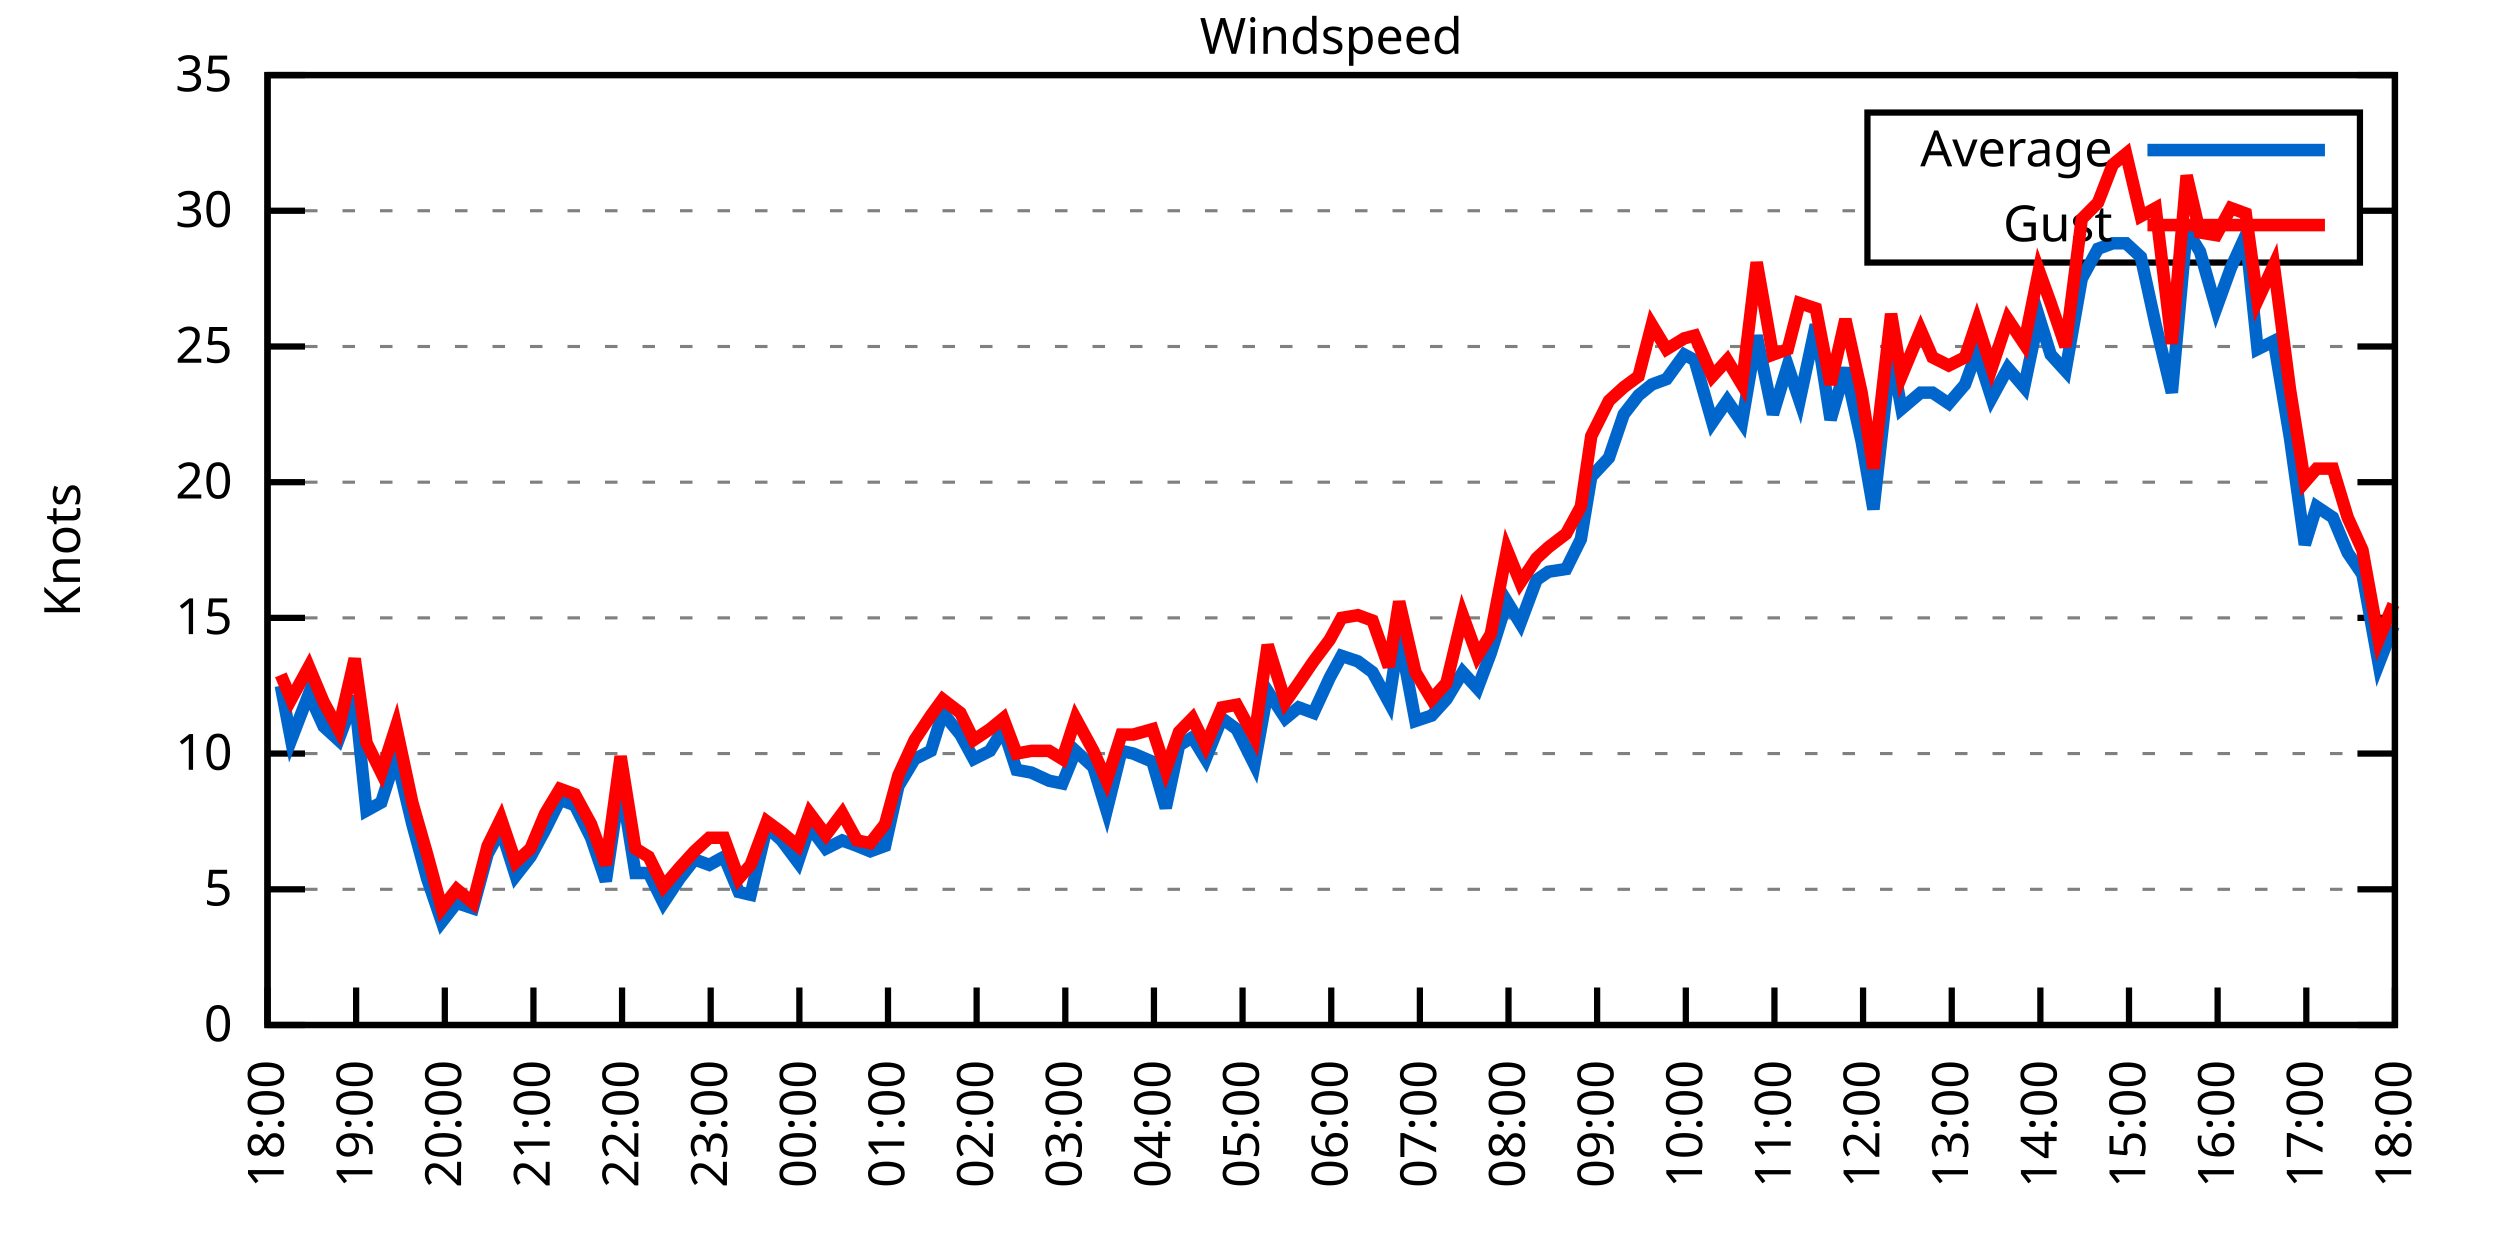
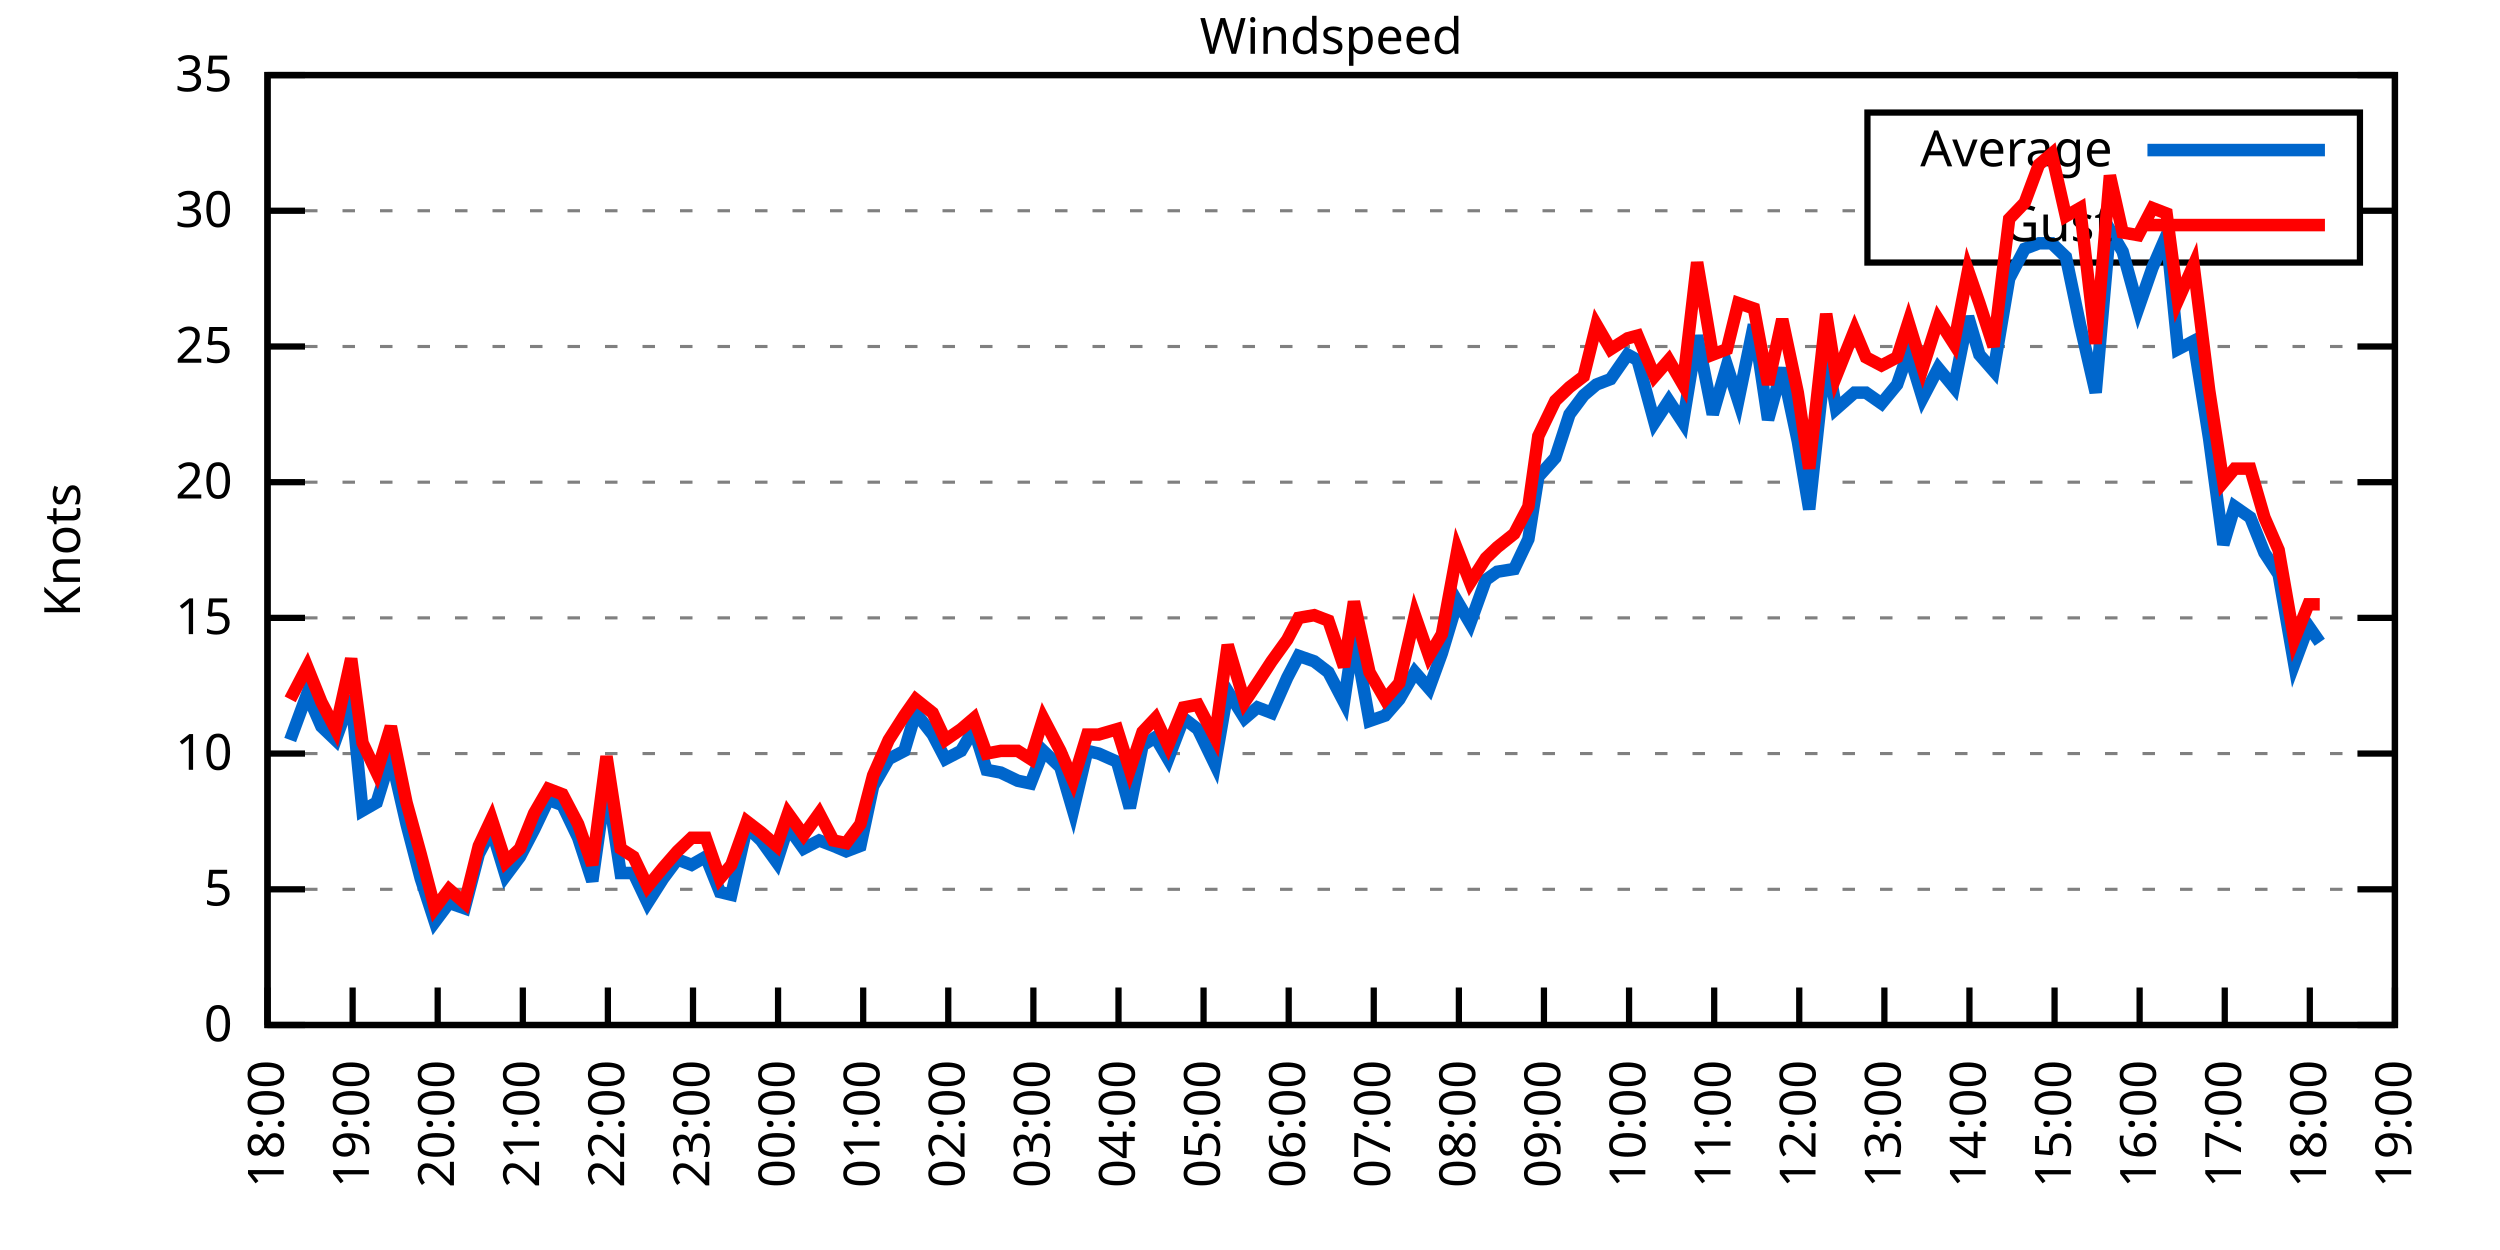
<svg xmlns="http://www.w3.org/2000/svg" xmlns:xlink="http://www.w3.org/1999/xlink" width="400" height="200" viewBox="0 0 400 200">
  <g id="gnuplot_canvas">
    <rect x="0" y="0" width="400" height="200" fill="none" />
    <defs>
      <circle id="gpDot" r="0.5" stroke-width="0.5" stroke="currentColor" />
      <path id="gpPt0" stroke-width="0.333" stroke="currentColor" d="M-1,0 h2 M0,-1 v2" />
      <path id="gpPt1" stroke-width="0.333" stroke="currentColor" d="M-1,-1 L1,1 M1,-1 L-1,1" />
      <path id="gpPt2" stroke-width="0.333" stroke="currentColor" d="M-1,0 L1,0 M0,-1 L0,1 M-1,-1 L1,1 M-1,1 L1,-1" />
      <rect id="gpPt3" stroke-width="0.333" stroke="currentColor" x="-1" y="-1" width="2" height="2" />
      <rect id="gpPt4" stroke-width="0.333" stroke="currentColor" fill="currentColor" x="-1" y="-1" width="2" height="2" />
      <circle id="gpPt5" stroke-width="0.333" stroke="currentColor" cx="0" cy="0" r="1" />
      <use xlink:href="#gpPt5" id="gpPt6" fill="currentColor" stroke="none" />
      <path id="gpPt7" stroke-width="0.333" stroke="currentColor" d="M0,-1.33 L-1.33,0.67 L1.33,0.67 z" />
      <use xlink:href="#gpPt7" id="gpPt8" fill="currentColor" stroke="none" />
      <use xlink:href="#gpPt7" id="gpPt9" stroke="currentColor" transform="rotate(180)" />
      <use xlink:href="#gpPt9" id="gpPt10" fill="currentColor" stroke="none" />
      <use xlink:href="#gpPt3" id="gpPt11" stroke="currentColor" transform="rotate(45)" />
      <use xlink:href="#gpPt11" id="gpPt12" fill="currentColor" stroke="none" />
      <path id="gpPt13" stroke-width="0.333" stroke="currentColor" d="M0,1.330 L1.265,0.411 L0.782,-1.067 L-0.782,-1.076 L-1.265,0.411 z" />
      <use xlink:href="#gpPt13" id="gpPt14" fill="currentColor" stroke="none" />
      <filter id="textbox" filterUnits="objectBoundingBox" x="0" y="0" height="1" width="1">
        <feFlood flood-color="white" flood-opacity="1" result="bgnd" />
        <feComposite in="SourceGraphic" in2="bgnd" operator="atop" />
      </filter>
      <filter id="greybox" filterUnits="objectBoundingBox" x="0" y="0" height="1" width="1">
        <feFlood flood-color="lightgrey" flood-opacity="1" result="grey" />
        <feComposite in="SourceGraphic" in2="grey" operator="atop" />
      </filter>
    </defs>
    <g fill="none" color="white" stroke="currentColor" stroke-width="1.00" stroke-linecap="butt" stroke-linejoin="miter">
</g>
    <g fill="none" color="black" stroke="currentColor" stroke-width="1.00" stroke-linecap="butt" stroke-linejoin="miter">
      <g stroke="none" shape-rendering="crispEdges">
        <polygon fill="rgb(255, 255, 255)" points="42.80,164.00 383.18,164.00 383.18,12.02 42.80,12.02 " />
      </g>
    </g>
    <g fill="none" color="black" stroke="currentColor" stroke-width="1.00" stroke-linecap="butt" stroke-linejoin="miter">
</g>
    <g fill="none" color="black" stroke="black" stroke-width="0.50" stroke-linecap="butt" stroke-linejoin="miter">
</g>
    <g fill="none" color="gray" stroke="currentColor" stroke-width="0.50" stroke-linecap="butt" stroke-linejoin="miter">
      <path stroke="gray" stroke-dasharray="2,4" class="gridline" d="M42.80,164.00 L383.19,164.00  " />
    </g>
    <g fill="none" color="gray" stroke="gray" stroke-width="1.00" stroke-linecap="butt" stroke-linejoin="miter">
</g>
    <g fill="none" color="black" stroke="currentColor" stroke-width="1.00" stroke-linecap="butt" stroke-linejoin="miter">
      <path stroke="black" d="M42.80,164.00 L48.80,164.00 M383.19,164.00 L377.19,164.00  " />
      <g transform="translate(37.20,166.60)" stroke="none" fill="black" font-family="Sans" font-size="8.00" text-anchor="end">
        <text>
          <tspan font-family="Sans"> 0</tspan>
        </text>
      </g>
    </g>
    <g fill="none" color="black" stroke="currentColor" stroke-width="1.00" stroke-linecap="butt" stroke-linejoin="miter">
</g>
    <g fill="none" color="black" stroke="black" stroke-width="0.50" stroke-linecap="butt" stroke-linejoin="miter">
</g>
    <g fill="none" color="gray" stroke="currentColor" stroke-width="0.50" stroke-linecap="butt" stroke-linejoin="miter">
      <path stroke="gray" stroke-dasharray="2,4" class="gridline" d="M42.80,142.29 L383.19,142.29  " />
    </g>
    <g fill="none" color="gray" stroke="gray" stroke-width="1.00" stroke-linecap="butt" stroke-linejoin="miter">
</g>
    <g fill="none" color="black" stroke="currentColor" stroke-width="1.00" stroke-linecap="butt" stroke-linejoin="miter">
      <path stroke="black" d="M42.80,142.29 L48.80,142.29 M383.19,142.29 L377.19,142.29  " />
      <g transform="translate(37.20,144.89)" stroke="none" fill="black" font-family="Sans" font-size="8.00" text-anchor="end">
        <text>
          <tspan font-family="Sans"> 5</tspan>
        </text>
      </g>
    </g>
    <g fill="none" color="black" stroke="currentColor" stroke-width="1.00" stroke-linecap="butt" stroke-linejoin="miter">
</g>
    <g fill="none" color="black" stroke="black" stroke-width="0.50" stroke-linecap="butt" stroke-linejoin="miter">
</g>
    <g fill="none" color="gray" stroke="currentColor" stroke-width="0.50" stroke-linecap="butt" stroke-linejoin="miter">
      <path stroke="gray" stroke-dasharray="2,4" class="gridline" d="M42.80,120.57 L383.19,120.57  " />
    </g>
    <g fill="none" color="gray" stroke="gray" stroke-width="1.00" stroke-linecap="butt" stroke-linejoin="miter">
</g>
    <g fill="none" color="black" stroke="currentColor" stroke-width="1.00" stroke-linecap="butt" stroke-linejoin="miter">
      <path stroke="black" d="M42.80,120.57 L48.80,120.57 M383.19,120.57 L377.19,120.57  " />
      <g transform="translate(37.20,123.17)" stroke="none" fill="black" font-family="Sans" font-size="8.00" text-anchor="end">
        <text>
          <tspan font-family="Sans"> 10</tspan>
        </text>
      </g>
    </g>
    <g fill="none" color="black" stroke="currentColor" stroke-width="1.00" stroke-linecap="butt" stroke-linejoin="miter">
</g>
    <g fill="none" color="black" stroke="black" stroke-width="0.50" stroke-linecap="butt" stroke-linejoin="miter">
</g>
    <g fill="none" color="gray" stroke="currentColor" stroke-width="0.50" stroke-linecap="butt" stroke-linejoin="miter">
      <path stroke="gray" stroke-dasharray="2,4" class="gridline" d="M42.80,98.86 L383.19,98.86  " />
    </g>
    <g fill="none" color="gray" stroke="gray" stroke-width="1.00" stroke-linecap="butt" stroke-linejoin="miter">
</g>
    <g fill="none" color="black" stroke="currentColor" stroke-width="1.00" stroke-linecap="butt" stroke-linejoin="miter">
      <path stroke="black" d="M42.80,98.86 L48.80,98.86 M383.19,98.86 L377.19,98.86  " />
      <g transform="translate(37.20,101.46)" stroke="none" fill="black" font-family="Sans" font-size="8.00" text-anchor="end">
        <text>
          <tspan font-family="Sans"> 15</tspan>
        </text>
      </g>
    </g>
    <g fill="none" color="black" stroke="currentColor" stroke-width="1.00" stroke-linecap="butt" stroke-linejoin="miter">
</g>
    <g fill="none" color="black" stroke="black" stroke-width="0.50" stroke-linecap="butt" stroke-linejoin="miter">
</g>
    <g fill="none" color="gray" stroke="currentColor" stroke-width="0.50" stroke-linecap="butt" stroke-linejoin="miter">
      <path stroke="gray" stroke-dasharray="2,4" class="gridline" d="M42.80,77.15 L383.19,77.15  " />
    </g>
    <g fill="none" color="gray" stroke="gray" stroke-width="1.00" stroke-linecap="butt" stroke-linejoin="miter">
</g>
    <g fill="none" color="black" stroke="currentColor" stroke-width="1.00" stroke-linecap="butt" stroke-linejoin="miter">
      <path stroke="black" d="M42.80,77.15 L48.80,77.15 M383.19,77.15 L377.19,77.15  " />
      <g transform="translate(37.20,79.75)" stroke="none" fill="black" font-family="Sans" font-size="8.00" text-anchor="end">
        <text>
          <tspan font-family="Sans"> 20</tspan>
        </text>
      </g>
    </g>
    <g fill="none" color="black" stroke="currentColor" stroke-width="1.00" stroke-linecap="butt" stroke-linejoin="miter">
</g>
    <g fill="none" color="black" stroke="black" stroke-width="0.50" stroke-linecap="butt" stroke-linejoin="miter">
</g>
    <g fill="none" color="gray" stroke="currentColor" stroke-width="0.50" stroke-linecap="butt" stroke-linejoin="miter">
      <path stroke="gray" stroke-dasharray="2,4" class="gridline" d="M42.80,55.44 L383.19,55.44  " />
    </g>
    <g fill="none" color="gray" stroke="gray" stroke-width="1.00" stroke-linecap="butt" stroke-linejoin="miter">
</g>
    <g fill="none" color="black" stroke="currentColor" stroke-width="1.00" stroke-linecap="butt" stroke-linejoin="miter">
      <path stroke="black" d="M42.80,55.44 L48.80,55.44 M383.19,55.44 L377.19,55.44  " />
      <g transform="translate(37.20,58.04)" stroke="none" fill="black" font-family="Sans" font-size="8.00" text-anchor="end">
        <text>
          <tspan font-family="Sans"> 25</tspan>
        </text>
      </g>
    </g>
    <g fill="none" color="black" stroke="currentColor" stroke-width="1.00" stroke-linecap="butt" stroke-linejoin="miter">
</g>
    <g fill="none" color="black" stroke="black" stroke-width="0.50" stroke-linecap="butt" stroke-linejoin="miter">
</g>
    <g fill="none" color="gray" stroke="currentColor" stroke-width="0.50" stroke-linecap="butt" stroke-linejoin="miter">
      <path stroke="gray" stroke-dasharray="2,4" class="gridline" d="M42.80,33.72 L298.79,33.72 M377.59,33.72 L383.19,33.72  " />
    </g>
    <g fill="none" color="gray" stroke="gray" stroke-width="1.00" stroke-linecap="butt" stroke-linejoin="miter">
</g>
    <g fill="none" color="black" stroke="currentColor" stroke-width="1.00" stroke-linecap="butt" stroke-linejoin="miter">
      <path stroke="black" d="M42.80,33.72 L48.80,33.72 M383.19,33.72 L377.19,33.72  " />
      <g transform="translate(37.20,36.32)" stroke="none" fill="black" font-family="Sans" font-size="8.00" text-anchor="end">
        <text>
          <tspan font-family="Sans"> 30</tspan>
        </text>
      </g>
    </g>
    <g fill="none" color="black" stroke="currentColor" stroke-width="1.00" stroke-linecap="butt" stroke-linejoin="miter">
</g>
    <g fill="none" color="black" stroke="black" stroke-width="0.50" stroke-linecap="butt" stroke-linejoin="miter">
</g>
    <g fill="none" color="gray" stroke="currentColor" stroke-width="0.50" stroke-linecap="butt" stroke-linejoin="miter">
      <path stroke="gray" stroke-dasharray="2,4" class="gridline" d="M42.80,12.01 L383.19,12.01  " />
    </g>
    <g fill="none" color="gray" stroke="gray" stroke-width="1.00" stroke-linecap="butt" stroke-linejoin="miter">
</g>
    <g fill="none" color="black" stroke="currentColor" stroke-width="1.00" stroke-linecap="butt" stroke-linejoin="miter">
      <path stroke="black" d="M42.80,12.01 L48.80,12.01 M383.19,12.01 L377.19,12.01  " />
      <g transform="translate(37.20,14.61)" stroke="none" fill="black" font-family="Sans" font-size="8.00" text-anchor="end">
        <text>
          <tspan font-family="Sans"> 35</tspan>
        </text>
      </g>
    </g>
    <g fill="none" color="black" stroke="currentColor" stroke-width="1.00" stroke-linecap="butt" stroke-linejoin="miter">
      <path stroke="black" d="M42.80,164.00 L42.80,158.00  " />
      <g transform="translate(45.40,169.60) rotate(270.00)" stroke="none" fill="black" font-family="Sans" font-size="8.00" text-anchor="end">
        <text>
          <tspan font-family="Sans">18:00</tspan>
        </text>
      </g>
    </g>
    <g fill="none" color="black" stroke="currentColor" stroke-width="1.00" stroke-linecap="butt" stroke-linejoin="miter">
-       <path stroke="black" d="M56.98,164.00 L56.98,158.00  " />
-       <g transform="translate(59.58,169.60) rotate(270.00)" stroke="none" fill="black" font-family="Sans" font-size="8.00" text-anchor="end">
+       <path stroke="black" d="M56.42,164.00 L56.42,158.00  " />
+       <g transform="translate(59.02,169.60) rotate(270.00)" stroke="none" fill="black" font-family="Sans" font-size="8.00" text-anchor="end">
        <text>
          <tspan font-family="Sans">19:00</tspan>
        </text>
      </g>
    </g>
    <g fill="none" color="black" stroke="currentColor" stroke-width="1.00" stroke-linecap="butt" stroke-linejoin="miter">
-       <path stroke="black" d="M71.17,164.00 L71.17,158.00  " />
-       <g transform="translate(73.77,169.60) rotate(270.00)" stroke="none" fill="black" font-family="Sans" font-size="8.00" text-anchor="end">
+       <path stroke="black" d="M70.03,164.00 L70.03,158.00  " />
+       <g transform="translate(72.63,169.60) rotate(270.00)" stroke="none" fill="black" font-family="Sans" font-size="8.00" text-anchor="end">
        <text>
          <tspan font-family="Sans">20:00</tspan>
        </text>
      </g>
    </g>
    <g fill="none" color="black" stroke="currentColor" stroke-width="1.00" stroke-linecap="butt" stroke-linejoin="miter">
-       <path stroke="black" d="M85.35,164.00 L85.35,158.00  " />
-       <g transform="translate(87.95,169.60) rotate(270.00)" stroke="none" fill="black" font-family="Sans" font-size="8.00" text-anchor="end">
+       <path stroke="black" d="M83.65,164.00 L83.65,158.00  " />
+       <g transform="translate(86.25,169.60) rotate(270.00)" stroke="none" fill="black" font-family="Sans" font-size="8.00" text-anchor="end">
        <text>
          <tspan font-family="Sans">21:00</tspan>
        </text>
      </g>
    </g>
    <g fill="none" color="black" stroke="currentColor" stroke-width="1.00" stroke-linecap="butt" stroke-linejoin="miter">
-       <path stroke="black" d="M99.53,164.00 L99.53,158.00  " />
-       <g transform="translate(102.13,169.60) rotate(270.00)" stroke="none" fill="black" font-family="Sans" font-size="8.00" text-anchor="end">
+       <path stroke="black" d="M97.26,164.00 L97.26,158.00  " />
+       <g transform="translate(99.86,169.60) rotate(270.00)" stroke="none" fill="black" font-family="Sans" font-size="8.00" text-anchor="end">
        <text>
          <tspan font-family="Sans">22:00</tspan>
        </text>
      </g>
    </g>
    <g fill="none" color="black" stroke="currentColor" stroke-width="1.00" stroke-linecap="butt" stroke-linejoin="miter">
-       <path stroke="black" d="M113.71,164.00 L113.71,158.00  " />
-       <g transform="translate(116.31,169.60) rotate(270.00)" stroke="none" fill="black" font-family="Sans" font-size="8.00" text-anchor="end">
+       <path stroke="black" d="M110.88,164.00 L110.88,158.00  " />
+       <g transform="translate(113.48,169.60) rotate(270.00)" stroke="none" fill="black" font-family="Sans" font-size="8.00" text-anchor="end">
        <text>
          <tspan font-family="Sans">23:00</tspan>
        </text>
      </g>
    </g>
    <g fill="none" color="black" stroke="currentColor" stroke-width="1.00" stroke-linecap="butt" stroke-linejoin="miter">
-       <path stroke="black" d="M127.90,164.00 L127.90,158.00  " />
-       <g transform="translate(130.50,169.60) rotate(270.00)" stroke="none" fill="black" font-family="Sans" font-size="8.00" text-anchor="end">
+       <path stroke="black" d="M124.49,164.00 L124.49,158.00  " />
+       <g transform="translate(127.09,169.60) rotate(270.00)" stroke="none" fill="black" font-family="Sans" font-size="8.00" text-anchor="end">
        <text>
          <tspan font-family="Sans">00:00</tspan>
        </text>
      </g>
    </g>
    <g fill="none" color="black" stroke="currentColor" stroke-width="1.00" stroke-linecap="butt" stroke-linejoin="miter">
-       <path stroke="black" d="M142.08,164.00 L142.08,158.00  " />
-       <g transform="translate(144.68,169.60) rotate(270.00)" stroke="none" fill="black" font-family="Sans" font-size="8.00" text-anchor="end">
+       <path stroke="black" d="M138.11,164.00 L138.11,158.00  " />
+       <g transform="translate(140.71,169.60) rotate(270.00)" stroke="none" fill="black" font-family="Sans" font-size="8.00" text-anchor="end">
        <text>
          <tspan font-family="Sans">01:00</tspan>
        </text>
      </g>
    </g>
    <g fill="none" color="black" stroke="currentColor" stroke-width="1.00" stroke-linecap="butt" stroke-linejoin="miter">
-       <path stroke="black" d="M156.26,164.00 L156.26,158.00  " />
-       <g transform="translate(158.86,169.60) rotate(270.00)" stroke="none" fill="black" font-family="Sans" font-size="8.00" text-anchor="end">
+       <path stroke="black" d="M151.72,164.00 L151.72,158.00  " />
+       <g transform="translate(154.32,169.60) rotate(270.00)" stroke="none" fill="black" font-family="Sans" font-size="8.00" text-anchor="end">
        <text>
          <tspan font-family="Sans">02:00</tspan>
        </text>
      </g>
    </g>
    <g fill="none" color="black" stroke="currentColor" stroke-width="1.00" stroke-linecap="butt" stroke-linejoin="miter">
-       <path stroke="black" d="M170.45,164.00 L170.45,158.00  " />
-       <g transform="translate(173.05,169.60) rotate(270.00)" stroke="none" fill="black" font-family="Sans" font-size="8.00" text-anchor="end">
+       <path stroke="black" d="M165.34,164.00 L165.34,158.00  " />
+       <g transform="translate(167.94,169.60) rotate(270.00)" stroke="none" fill="black" font-family="Sans" font-size="8.00" text-anchor="end">
        <text>
          <tspan font-family="Sans">03:00</tspan>
        </text>
      </g>
    </g>
    <g fill="none" color="black" stroke="currentColor" stroke-width="1.00" stroke-linecap="butt" stroke-linejoin="miter">
-       <path stroke="black" d="M184.63,164.00 L184.63,158.00  " />
-       <g transform="translate(187.23,169.60) rotate(270.00)" stroke="none" fill="black" font-family="Sans" font-size="8.00" text-anchor="end">
+       <path stroke="black" d="M178.96,164.00 L178.96,158.00  " />
+       <g transform="translate(181.56,169.60) rotate(270.00)" stroke="none" fill="black" font-family="Sans" font-size="8.00" text-anchor="end">
        <text>
          <tspan font-family="Sans">04:00</tspan>
        </text>
      </g>
    </g>
    <g fill="none" color="black" stroke="currentColor" stroke-width="1.00" stroke-linecap="butt" stroke-linejoin="miter">
-       <path stroke="black" d="M198.81,164.00 L198.81,158.00  " />
-       <g transform="translate(201.41,169.60) rotate(270.00)" stroke="none" fill="black" font-family="Sans" font-size="8.00" text-anchor="end">
+       <path stroke="black" d="M192.57,164.00 L192.57,158.00  " />
+       <g transform="translate(195.17,169.60) rotate(270.00)" stroke="none" fill="black" font-family="Sans" font-size="8.00" text-anchor="end">
        <text>
          <tspan font-family="Sans">05:00</tspan>
        </text>
      </g>
    </g>
    <g fill="none" color="black" stroke="currentColor" stroke-width="1.00" stroke-linecap="butt" stroke-linejoin="miter">
-       <path stroke="black" d="M213.00,164.00 L213.00,158.00  " />
-       <g transform="translate(215.60,169.60) rotate(270.00)" stroke="none" fill="black" font-family="Sans" font-size="8.00" text-anchor="end">
+       <path stroke="black" d="M206.19,164.00 L206.19,158.00  " />
+       <g transform="translate(208.79,169.60) rotate(270.00)" stroke="none" fill="black" font-family="Sans" font-size="8.00" text-anchor="end">
        <text>
          <tspan font-family="Sans">06:00</tspan>
        </text>
      </g>
    </g>
    <g fill="none" color="black" stroke="currentColor" stroke-width="1.00" stroke-linecap="butt" stroke-linejoin="miter">
-       <path stroke="black" d="M227.18,164.00 L227.18,158.00  " />
-       <g transform="translate(229.78,169.60) rotate(270.00)" stroke="none" fill="black" font-family="Sans" font-size="8.00" text-anchor="end">
+       <path stroke="black" d="M219.80,164.00 L219.80,158.00  " />
+       <g transform="translate(222.40,169.60) rotate(270.00)" stroke="none" fill="black" font-family="Sans" font-size="8.00" text-anchor="end">
        <text>
          <tspan font-family="Sans">07:00</tspan>
        </text>
      </g>
    </g>
    <g fill="none" color="black" stroke="currentColor" stroke-width="1.00" stroke-linecap="butt" stroke-linejoin="miter">
-       <path stroke="black" d="M241.36,164.00 L241.36,158.00  " />
-       <g transform="translate(243.96,169.60) rotate(270.00)" stroke="none" fill="black" font-family="Sans" font-size="8.00" text-anchor="end">
+       <path stroke="black" d="M233.42,164.00 L233.42,158.00  " />
+       <g transform="translate(236.02,169.60) rotate(270.00)" stroke="none" fill="black" font-family="Sans" font-size="8.00" text-anchor="end">
        <text>
          <tspan font-family="Sans">08:00</tspan>
        </text>
      </g>
    </g>
    <g fill="none" color="black" stroke="currentColor" stroke-width="1.00" stroke-linecap="butt" stroke-linejoin="miter">
-       <path stroke="black" d="M255.54,164.00 L255.54,158.00  " />
-       <g transform="translate(258.14,169.60) rotate(270.00)" stroke="none" fill="black" font-family="Sans" font-size="8.00" text-anchor="end">
+       <path stroke="black" d="M247.03,164.00 L247.03,158.00  " />
+       <g transform="translate(249.63,169.60) rotate(270.00)" stroke="none" fill="black" font-family="Sans" font-size="8.00" text-anchor="end">
        <text>
          <tspan font-family="Sans">09:00</tspan>
        </text>
      </g>
    </g>
    <g fill="none" color="black" stroke="currentColor" stroke-width="1.00" stroke-linecap="butt" stroke-linejoin="miter">
-       <path stroke="black" d="M269.73,164.00 L269.73,158.00  " />
-       <g transform="translate(272.33,169.60) rotate(270.00)" stroke="none" fill="black" font-family="Sans" font-size="8.00" text-anchor="end">
+       <path stroke="black" d="M260.65,164.00 L260.65,158.00  " />
+       <g transform="translate(263.25,169.60) rotate(270.00)" stroke="none" fill="black" font-family="Sans" font-size="8.00" text-anchor="end">
        <text>
          <tspan font-family="Sans">10:00</tspan>
        </text>
      </g>
    </g>
    <g fill="none" color="black" stroke="currentColor" stroke-width="1.00" stroke-linecap="butt" stroke-linejoin="miter">
-       <path stroke="black" d="M283.91,164.00 L283.91,158.00  " />
-       <g transform="translate(286.51,169.60) rotate(270.00)" stroke="none" fill="black" font-family="Sans" font-size="8.00" text-anchor="end">
+       <path stroke="black" d="M274.27,164.00 L274.27,158.00  " />
+       <g transform="translate(276.87,169.60) rotate(270.00)" stroke="none" fill="black" font-family="Sans" font-size="8.00" text-anchor="end">
        <text>
          <tspan font-family="Sans">11:00</tspan>
        </text>
      </g>
    </g>
    <g fill="none" color="black" stroke="currentColor" stroke-width="1.00" stroke-linecap="butt" stroke-linejoin="miter">
-       <path stroke="black" d="M298.09,164.00 L298.09,158.00  " />
-       <g transform="translate(300.69,169.60) rotate(270.00)" stroke="none" fill="black" font-family="Sans" font-size="8.00" text-anchor="end">
+       <path stroke="black" d="M287.88,164.00 L287.88,158.00  " />
+       <g transform="translate(290.48,169.60) rotate(270.00)" stroke="none" fill="black" font-family="Sans" font-size="8.00" text-anchor="end">
        <text>
          <tspan font-family="Sans">12:00</tspan>
        </text>
      </g>
    </g>
    <g fill="none" color="black" stroke="currentColor" stroke-width="1.00" stroke-linecap="butt" stroke-linejoin="miter">
-       <path stroke="black" d="M312.28,164.00 L312.28,158.00  " />
-       <g transform="translate(314.88,169.60) rotate(270.00)" stroke="none" fill="black" font-family="Sans" font-size="8.00" text-anchor="end">
+       <path stroke="black" d="M301.50,164.00 L301.50,158.00  " />
+       <g transform="translate(304.10,169.60) rotate(270.00)" stroke="none" fill="black" font-family="Sans" font-size="8.00" text-anchor="end">
        <text>
          <tspan font-family="Sans">13:00</tspan>
        </text>
      </g>
    </g>
    <g fill="none" color="black" stroke="currentColor" stroke-width="1.00" stroke-linecap="butt" stroke-linejoin="miter">
-       <path stroke="black" d="M326.46,164.00 L326.46,158.00  " />
-       <g transform="translate(329.06,169.60) rotate(270.00)" stroke="none" fill="black" font-family="Sans" font-size="8.00" text-anchor="end">
+       <path stroke="black" d="M315.11,164.00 L315.11,158.00  " />
+       <g transform="translate(317.71,169.60) rotate(270.00)" stroke="none" fill="black" font-family="Sans" font-size="8.00" text-anchor="end">
        <text>
          <tspan font-family="Sans">14:00</tspan>
        </text>
      </g>
    </g>
    <g fill="none" color="black" stroke="currentColor" stroke-width="1.00" stroke-linecap="butt" stroke-linejoin="miter">
-       <path stroke="black" d="M340.64,164.00 L340.64,158.00  " />
-       <g transform="translate(343.24,169.60) rotate(270.00)" stroke="none" fill="black" font-family="Sans" font-size="8.00" text-anchor="end">
+       <path stroke="black" d="M328.73,164.00 L328.73,158.00  " />
+       <g transform="translate(331.33,169.60) rotate(270.00)" stroke="none" fill="black" font-family="Sans" font-size="8.00" text-anchor="end">
        <text>
          <tspan font-family="Sans">15:00</tspan>
        </text>
      </g>
    </g>
    <g fill="none" color="black" stroke="currentColor" stroke-width="1.00" stroke-linecap="butt" stroke-linejoin="miter">
-       <path stroke="black" d="M354.82,164.00 L354.82,158.00  " />
-       <g transform="translate(357.42,169.60) rotate(270.00)" stroke="none" fill="black" font-family="Sans" font-size="8.00" text-anchor="end">
+       <path stroke="black" d="M342.34,164.00 L342.34,158.00  " />
+       <g transform="translate(344.94,169.60) rotate(270.00)" stroke="none" fill="black" font-family="Sans" font-size="8.00" text-anchor="end">
        <text>
          <tspan font-family="Sans">16:00</tspan>
        </text>
      </g>
    </g>
    <g fill="none" color="black" stroke="currentColor" stroke-width="1.00" stroke-linecap="butt" stroke-linejoin="miter">
-       <path stroke="black" d="M369.01,164.00 L369.01,158.00  " />
-       <g transform="translate(371.61,169.60) rotate(270.00)" stroke="none" fill="black" font-family="Sans" font-size="8.00" text-anchor="end">
+       <path stroke="black" d="M355.96,164.00 L355.96,158.00  " />
+       <g transform="translate(358.56,169.60) rotate(270.00)" stroke="none" fill="black" font-family="Sans" font-size="8.00" text-anchor="end">
        <text>
          <tspan font-family="Sans">17:00</tspan>
+         </text>
+       </g>
+     </g>
+     <g fill="none" color="black" stroke="currentColor" stroke-width="1.00" stroke-linecap="butt" stroke-linejoin="miter">
+       <path stroke="black" d="M369.57,164.00 L369.57,158.00  " />
+       <g transform="translate(372.17,169.60) rotate(270.00)" stroke="none" fill="black" font-family="Sans" font-size="8.00" text-anchor="end">
+         <text>
+           <tspan font-family="Sans">18:00</tspan>
        </text>
      </g>
    </g>
    <g fill="none" color="black" stroke="currentColor" stroke-width="1.00" stroke-linecap="butt" stroke-linejoin="miter">
      <path stroke="black" d="M383.19,164.00 L383.19,158.00  " />
      <g transform="translate(385.79,169.60) rotate(270.00)" stroke="none" fill="black" font-family="Sans" font-size="8.00" text-anchor="end">
        <text>
-           <tspan font-family="Sans">18:00</tspan>
+           <tspan font-family="Sans">19:00</tspan>
        </text>
      </g>
    </g>
    <g fill="none" color="black" stroke="currentColor" stroke-width="1.00" stroke-linecap="butt" stroke-linejoin="miter">
</g>
    <g fill="none" color="black" stroke="currentColor" stroke-width="1.00" stroke-linecap="butt" stroke-linejoin="miter">
      <path stroke="black" d="M42.80,12.01 L42.80,164.00 L383.19,164.00 L383.19,12.01 L42.80,12.01 Z  " />
    </g>
    <g fill="none" color="black" stroke="currentColor" stroke-width="1.00" stroke-linecap="butt" stroke-linejoin="miter">
</g>
    <g fill="none" color="black" stroke="currentColor" stroke-width="1.00" stroke-linecap="butt" stroke-linejoin="miter">
      <path stroke="black" d="M298.79,42.01 L298.79,18.01 L377.59,18.01 L377.59,42.01 L298.79,42.01 Z  " />
    </g>
    <g id="Windspeed_plot_1">
      <g fill="none" color="white" stroke="black" stroke-width="2.00" stroke-linecap="butt" stroke-linejoin="miter">
</g>
      <g fill="none" color="black" stroke="currentColor" stroke-width="2.00" stroke-linecap="butt" stroke-linejoin="miter">
        <g transform="translate(337.99,26.61)" stroke="none" fill="black" font-family="Sans" font-size="8.00" text-anchor="end">
          <text>
            <tspan font-family="Sans">Average</tspan>
          </text>
        </g>
      </g>
      <g fill="none" color="black" stroke="currentColor" stroke-width="2.00" stroke-linecap="butt" stroke-linejoin="miter">
-         <path stroke="rgb(  0, 102, 204)" d="M343.59,24.01 L371.99,24.01 M44.93,109.72 L46.58,118.40 L49.42,111.02 L51.78,116.23 L54.15,118.40 L56.75,111.45   L58.64,129.69 L61.00,128.39 L63.37,121.01 L65.97,131.86 L68.33,140.55 L70.69,147.50 L73.06,144.46 L75.66,145.33   L78.02,136.64 L80.15,132.73 L82.51,140.12 L84.88,137.08 L87.24,132.73 L89.60,127.96 L91.97,128.83 L94.57,134.04   L96.93,140.98 L99.30,124.92 L101.66,139.68 L103.79,139.68 L106.15,144.46 L108.75,140.55 L111.11,137.51 L113.48,138.38   L115.84,137.08 L118.21,142.72 L120.10,143.16 L122.70,132.30 L125.06,134.47 L127.66,137.94 L129.55,132.30 L132.15,135.77   L134.75,134.47 L137.12,135.34 L139.24,136.21 L141.61,135.34 L143.74,125.79 L146.34,121.44 L148.94,120.14 L150.83,114.06   L153.66,117.53 L155.79,121.44 L158.39,120.14 L160.52,116.67 L162.65,123.18 L165.01,123.61 L167.85,124.92 L169.97,125.35   L172.10,120.14 L174.94,122.75 L177.06,129.69 L179.43,120.14 L181.32,120.57 L184.39,121.88 L186.52,129.26 L188.65,119.27   L190.78,117.97 L192.90,121.44 L195.50,114.93 L197.87,116.67 L200.70,122.31 L202.83,110.59 L205.67,114.93 L207.79,113.19   L210.16,114.06 L212.76,108.42 L214.65,104.94 L217.25,105.81 L219.61,107.55 L222.21,112.32 L223.87,101.47 L226.47,115.36   L229.07,114.49 L231.43,111.89 L234.03,107.55 L236.40,110.15 L238.52,104.51 L241.12,96.26 L243.25,99.73 L245.85,92.78   L247.74,91.48 L250.58,91.04 L252.94,86.27 L254.60,76.28 L257.43,73.24 L259.80,66.29 L262.16,63.25 L264.29,61.52   L266.65,60.65 L269.49,56.74 L271.14,57.61 L273.98,67.59 L276.35,64.12 L278.71,67.59 L281.07,53.70 L283.67,66.29   L286.04,58.48 L287.93,64.12 L290.53,51.96 L292.89,67.16 L295.26,58.91 L297.86,70.63 L299.75,81.49 L302.58,56.30   L304.24,65.42 L307.31,62.82 L309.20,62.82 L311.80,64.56 L314.40,61.52 L316.29,56.30 L318.66,63.69 L321.26,58.91   L323.86,61.95 L326.22,50.66 L328.11,56.74 L330.48,59.34 L333.08,44.58 L335.68,39.80 L338.04,38.93 L340.17,38.93   L342.53,41.11 L344.90,51.96 L347.50,62.82 L349.86,36.76 L351.99,40.24 L354.59,49.36 L356.95,42.84 L359.32,37.63   L361.21,55.87 L363.81,54.57 L366.41,70.20 L368.77,87.14 L370.66,81.06 L373.26,82.79 L375.63,88.44 L377.99,91.91   L380.59,106.24 L382.95,100.16  " />
+         <path stroke="rgb(  0, 102, 204)" d="M343.59,24.01 L371.99,24.01 M46.43,118.40 L49.15,111.02 L51.42,116.23 L53.69,118.40 L56.19,111.45 L58.00,129.69   L60.27,128.39 L62.54,121.01 L65.04,131.86 L67.31,140.55 L69.58,147.50 L71.85,144.46 L74.34,145.33 L76.61,136.64   L78.65,132.73 L80.92,140.12 L83.19,137.08 L85.46,132.73 L87.73,127.96 L90.00,128.83 L92.50,134.04 L94.77,140.98   L97.04,124.92 L99.30,139.68 L101.35,139.68 L103.62,144.46 L106.11,140.55 L108.38,137.51 L110.65,138.38 L112.92,137.08   L115.19,142.72 L117.01,143.16 L119.50,132.30 L121.77,134.47 L124.27,137.94 L126.08,132.30 L128.58,135.77 L131.07,134.47   L133.34,135.34 L135.39,136.21 L137.66,135.34 L139.70,125.79 L142.19,121.44 L144.69,120.14 L146.51,114.06 L149.23,117.53   L151.27,121.44 L153.77,120.14 L155.81,116.67 L157.85,123.18 L160.12,123.61 L162.84,124.92 L164.89,125.35 L166.93,120.14   L169.65,122.75 L171.69,129.69 L173.96,120.14 L175.78,120.57 L178.73,121.88 L180.77,129.26 L182.81,119.27 L184.86,117.97   L186.90,121.44 L189.39,114.93 L191.66,116.67 L194.39,122.31 L196.43,110.59 L199.15,114.93 L201.19,113.19 L203.46,114.06   L205.96,108.42 L207.78,104.94 L210.27,105.81 L212.54,107.55 L215.04,112.32 L216.63,101.47 L219.12,115.36 L221.62,114.49   L223.89,111.89 L226.38,107.55 L228.65,110.15 L230.70,104.51 L233.19,96.26 L235.23,99.73 L237.73,92.78 L239.55,91.48   L242.27,91.04 L244.54,86.27 L246.13,76.28 L248.85,73.24 L251.12,66.29 L253.39,63.25 L255.43,61.52 L257.70,60.65   L260.42,56.74 L262.01,57.61 L264.73,67.59 L267.00,64.12 L269.27,67.59 L271.54,53.70 L274.04,66.29 L276.31,58.48   L278.12,64.12 L280.62,51.96 L282.89,67.16 L285.16,58.91 L287.65,70.63 L289.47,81.49 L292.19,56.30 L293.78,65.42   L296.73,62.82 L298.55,62.82 L301.04,64.56 L303.54,61.52 L305.35,56.30 L307.62,63.69 L310.12,58.91 L312.62,61.95   L314.89,50.66 L316.70,56.74 L318.97,59.34 L321.47,44.58 L323.96,39.80 L326.23,38.93 L328.27,38.93 L330.54,41.11   L332.81,51.96 L335.31,62.82 L337.58,36.76 L339.62,40.24 L342.12,49.36 L344.39,42.84 L346.65,37.63 L348.47,55.87   L350.97,54.57 L353.46,70.20 L355.73,87.14 L357.55,81.06 L360.04,82.79 L362.31,88.44 L364.58,91.91 L367.08,106.24   L369.35,100.16 L371.16,102.77  " />
      </g>
    </g>
    <g id="Windspeed_plot_2">
      <g fill="none" color="black" stroke="currentColor" stroke-width="2.00" stroke-linecap="butt" stroke-linejoin="miter">
        <g transform="translate(337.99,38.61)" stroke="none" fill="black" font-family="Sans" font-size="8.00" text-anchor="end">
          <text>
            <tspan font-family="Sans">Gust</tspan>
          </text>
        </g>
      </g>
      <g fill="none" color="black" stroke="currentColor" stroke-width="2.00" stroke-linecap="butt" stroke-linejoin="miter">
-         <path stroke="rgb(255,   0,   0)" d="M343.59,36.01 L371.99,36.01 M44.93,107.98 L46.58,111.89 L49.42,106.68 L51.78,112.32 L54.15,116.67 L56.75,105.38   L58.64,118.84 L61.00,123.61 L63.37,116.23 L65.97,128.39 L68.33,136.64 L70.69,145.33 L73.06,142.29 L75.66,144.46   L78.02,135.34 L80.15,131.00 L82.51,137.94 L84.88,135.77 L87.24,130.13 L89.60,126.22 L91.97,127.09 L94.57,131.86   L96.93,138.38 L99.30,121.01 L101.66,135.77 L103.79,137.08 L106.15,141.85 L108.75,138.81 L111.11,136.21 L113.48,134.04   L115.84,134.04 L118.21,140.55 L120.10,138.38 L122.70,131.43 L125.06,133.17 L127.66,135.34 L129.55,130.13 L132.15,133.60   L134.75,130.13 L137.12,134.47 L139.24,134.90 L141.61,131.86 L143.74,124.05 L146.34,118.40 L148.94,114.49 L150.83,111.89   L153.66,114.06 L155.79,118.40 L158.39,116.67 L160.52,114.93 L162.65,120.57 L165.01,120.14 L167.85,120.14 L169.97,121.44   L172.10,114.93 L174.94,120.14 L177.06,124.92 L179.43,117.53 L181.32,117.53 L184.39,116.67 L186.52,123.18 L188.65,117.10   L190.78,114.93 L192.90,119.27 L195.50,113.19 L197.87,112.76 L200.70,117.97 L202.83,103.20 L205.67,112.32 L207.79,109.28   L210.16,105.81 L212.76,102.34 L214.65,98.86 L217.25,98.43 L219.61,99.30 L222.21,106.68 L223.87,96.26 L226.47,107.55   L229.07,111.89 L231.43,109.28 L234.03,98.43 L236.40,104.94 L238.52,101.47 L241.12,88.00 L243.25,93.22 L245.85,89.31   L247.74,87.57 L250.58,85.40 L252.94,81.06 L254.60,69.77 L257.43,64.12 L259.80,61.95 L262.16,60.21 L264.29,51.96   L266.65,55.87 L269.49,54.13 L271.14,53.70 L273.98,60.21 L276.35,57.61 L278.71,61.52 L281.07,41.97 L283.67,56.74   L286.04,55.87 L287.93,48.49 L290.53,49.36 L292.89,61.52 L295.26,51.09 L297.86,62.82 L299.75,74.98 L302.58,50.22   L304.24,60.21 L307.31,52.83 L309.20,57.17 L311.80,58.48 L314.40,57.17 L316.29,51.53 L318.66,58.91 L321.26,51.09   L323.86,55.00 L326.22,43.28 L328.11,48.49 L330.48,55.44 L333.08,35.03 L335.68,32.42 L338.04,26.34 L340.17,24.60   L342.53,34.59 L344.90,33.29 L347.50,55.00 L349.86,28.08 L351.99,37.20 L354.59,37.63 L356.95,33.29 L359.32,34.16   L361.21,48.05 L363.81,42.41 L366.41,62.38 L368.77,77.15 L370.66,74.98 L373.26,74.98 L375.63,82.79 L377.99,88.00   L380.59,102.34 L382.95,96.69  " />
+         <path stroke="rgb(255,   0,   0)" d="M343.59,36.01 L371.99,36.01 M46.43,111.89 L49.15,106.68 L51.42,112.32 L53.69,116.67 L56.19,105.38 L58.00,118.84   L60.27,123.61 L62.54,116.23 L65.04,128.39 L67.31,136.64 L69.58,145.33 L71.85,142.29 L74.34,144.46 L76.61,135.34   L78.65,131.00 L80.92,137.94 L83.19,135.77 L85.46,130.13 L87.73,126.22 L90.00,127.09 L92.50,131.86 L94.77,138.38   L97.04,121.01 L99.30,135.77 L101.35,137.08 L103.62,141.85 L106.11,138.81 L108.38,136.21 L110.65,134.04 L112.92,134.04   L115.19,140.55 L117.01,138.38 L119.50,131.43 L121.77,133.17 L124.27,135.34 L126.08,130.13 L128.58,133.60 L131.07,130.13   L133.34,134.47 L135.39,134.90 L137.66,131.86 L139.70,124.05 L142.19,118.40 L144.69,114.49 L146.51,111.89 L149.23,114.06   L151.27,118.40 L153.77,116.67 L155.81,114.93 L157.85,120.57 L160.12,120.14 L162.84,120.14 L164.89,121.44 L166.93,114.93   L169.65,120.14 L171.69,124.92 L173.96,117.53 L175.78,117.53 L178.73,116.67 L180.77,123.18 L182.81,117.10 L184.86,114.93   L186.90,119.27 L189.39,113.19 L191.66,112.76 L194.39,117.97 L196.43,103.20 L199.15,112.32 L201.19,109.28 L203.46,105.81   L205.96,102.34 L207.78,98.86 L210.27,98.43 L212.54,99.30 L215.04,106.68 L216.63,96.26 L219.12,107.55 L221.62,111.89   L223.89,109.28 L226.38,98.43 L228.65,104.94 L230.70,101.47 L233.19,88.00 L235.23,93.22 L237.73,89.31 L239.55,87.57   L242.27,85.40 L244.54,81.06 L246.13,69.77 L248.85,64.12 L251.12,61.95 L253.39,60.21 L255.43,51.96 L257.70,55.87   L260.42,54.13 L262.01,53.70 L264.73,60.21 L267.00,57.61 L269.27,61.52 L271.54,41.97 L274.04,56.74 L276.31,55.87   L278.12,48.49 L280.62,49.36 L282.89,61.52 L285.16,51.09 L287.65,62.82 L289.47,74.98 L292.19,50.22 L293.78,60.21   L296.73,52.83 L298.55,57.17 L301.04,58.48 L303.54,57.17 L305.35,51.53 L307.62,58.91 L310.12,51.09 L312.62,55.00   L314.89,43.28 L316.70,48.49 L318.97,55.44 L321.47,35.03 L323.96,32.42 L326.23,26.34 L328.27,24.60 L330.54,34.59   L332.81,33.29 L335.31,55.00 L337.58,28.08 L339.62,37.20 L342.12,37.63 L344.39,33.29 L346.65,34.16 L348.47,48.05   L350.97,42.41 L353.46,62.38 L355.73,77.15 L357.55,74.98 L360.04,74.98 L362.31,82.79 L364.58,88.00 L367.08,102.34   L369.35,96.69 L371.16,96.69  " />
      </g>
    </g>
    <g fill="none" color="black" stroke="currentColor" stroke-width="2.00" stroke-linecap="butt" stroke-linejoin="miter">
</g>
    <g fill="none" color="black" stroke="black" stroke-width="1.00" stroke-linecap="butt" stroke-linejoin="miter">
</g>
    <g fill="none" color="black" stroke="currentColor" stroke-width="1.00" stroke-linecap="butt" stroke-linejoin="miter">
      <path stroke="black" d="M42.80,12.01 L42.80,164.00 L383.19,164.00 L383.19,12.01 L42.80,12.01 Z  " />
      <g transform="translate(12.80,88.01) rotate(270.00)" stroke="none" fill="black" font-family="Sans" font-size="8.00" text-anchor="middle">
        <text>
          <tspan font-family="Sans">Knots</tspan>
        </text>
      </g>
    </g>
    <g fill="none" color="black" stroke="currentColor" stroke-width="1.00" stroke-linecap="butt" stroke-linejoin="miter">
</g>
    <g fill="none" color="black" stroke="currentColor" stroke-width="1.00" stroke-linecap="butt" stroke-linejoin="miter">
      <g transform="translate(212.99,8.61)" stroke="none" fill="black" font-family="Sans" font-size="8.00" text-anchor="middle">
        <text>
          <tspan font-family="Sans">Windspeed</tspan>
        </text>
      </g>
    </g>
    <g fill="none" color="black" stroke="currentColor" stroke-width="1.00" stroke-linecap="butt" stroke-linejoin="miter">
</g>
  </g>
</svg>
